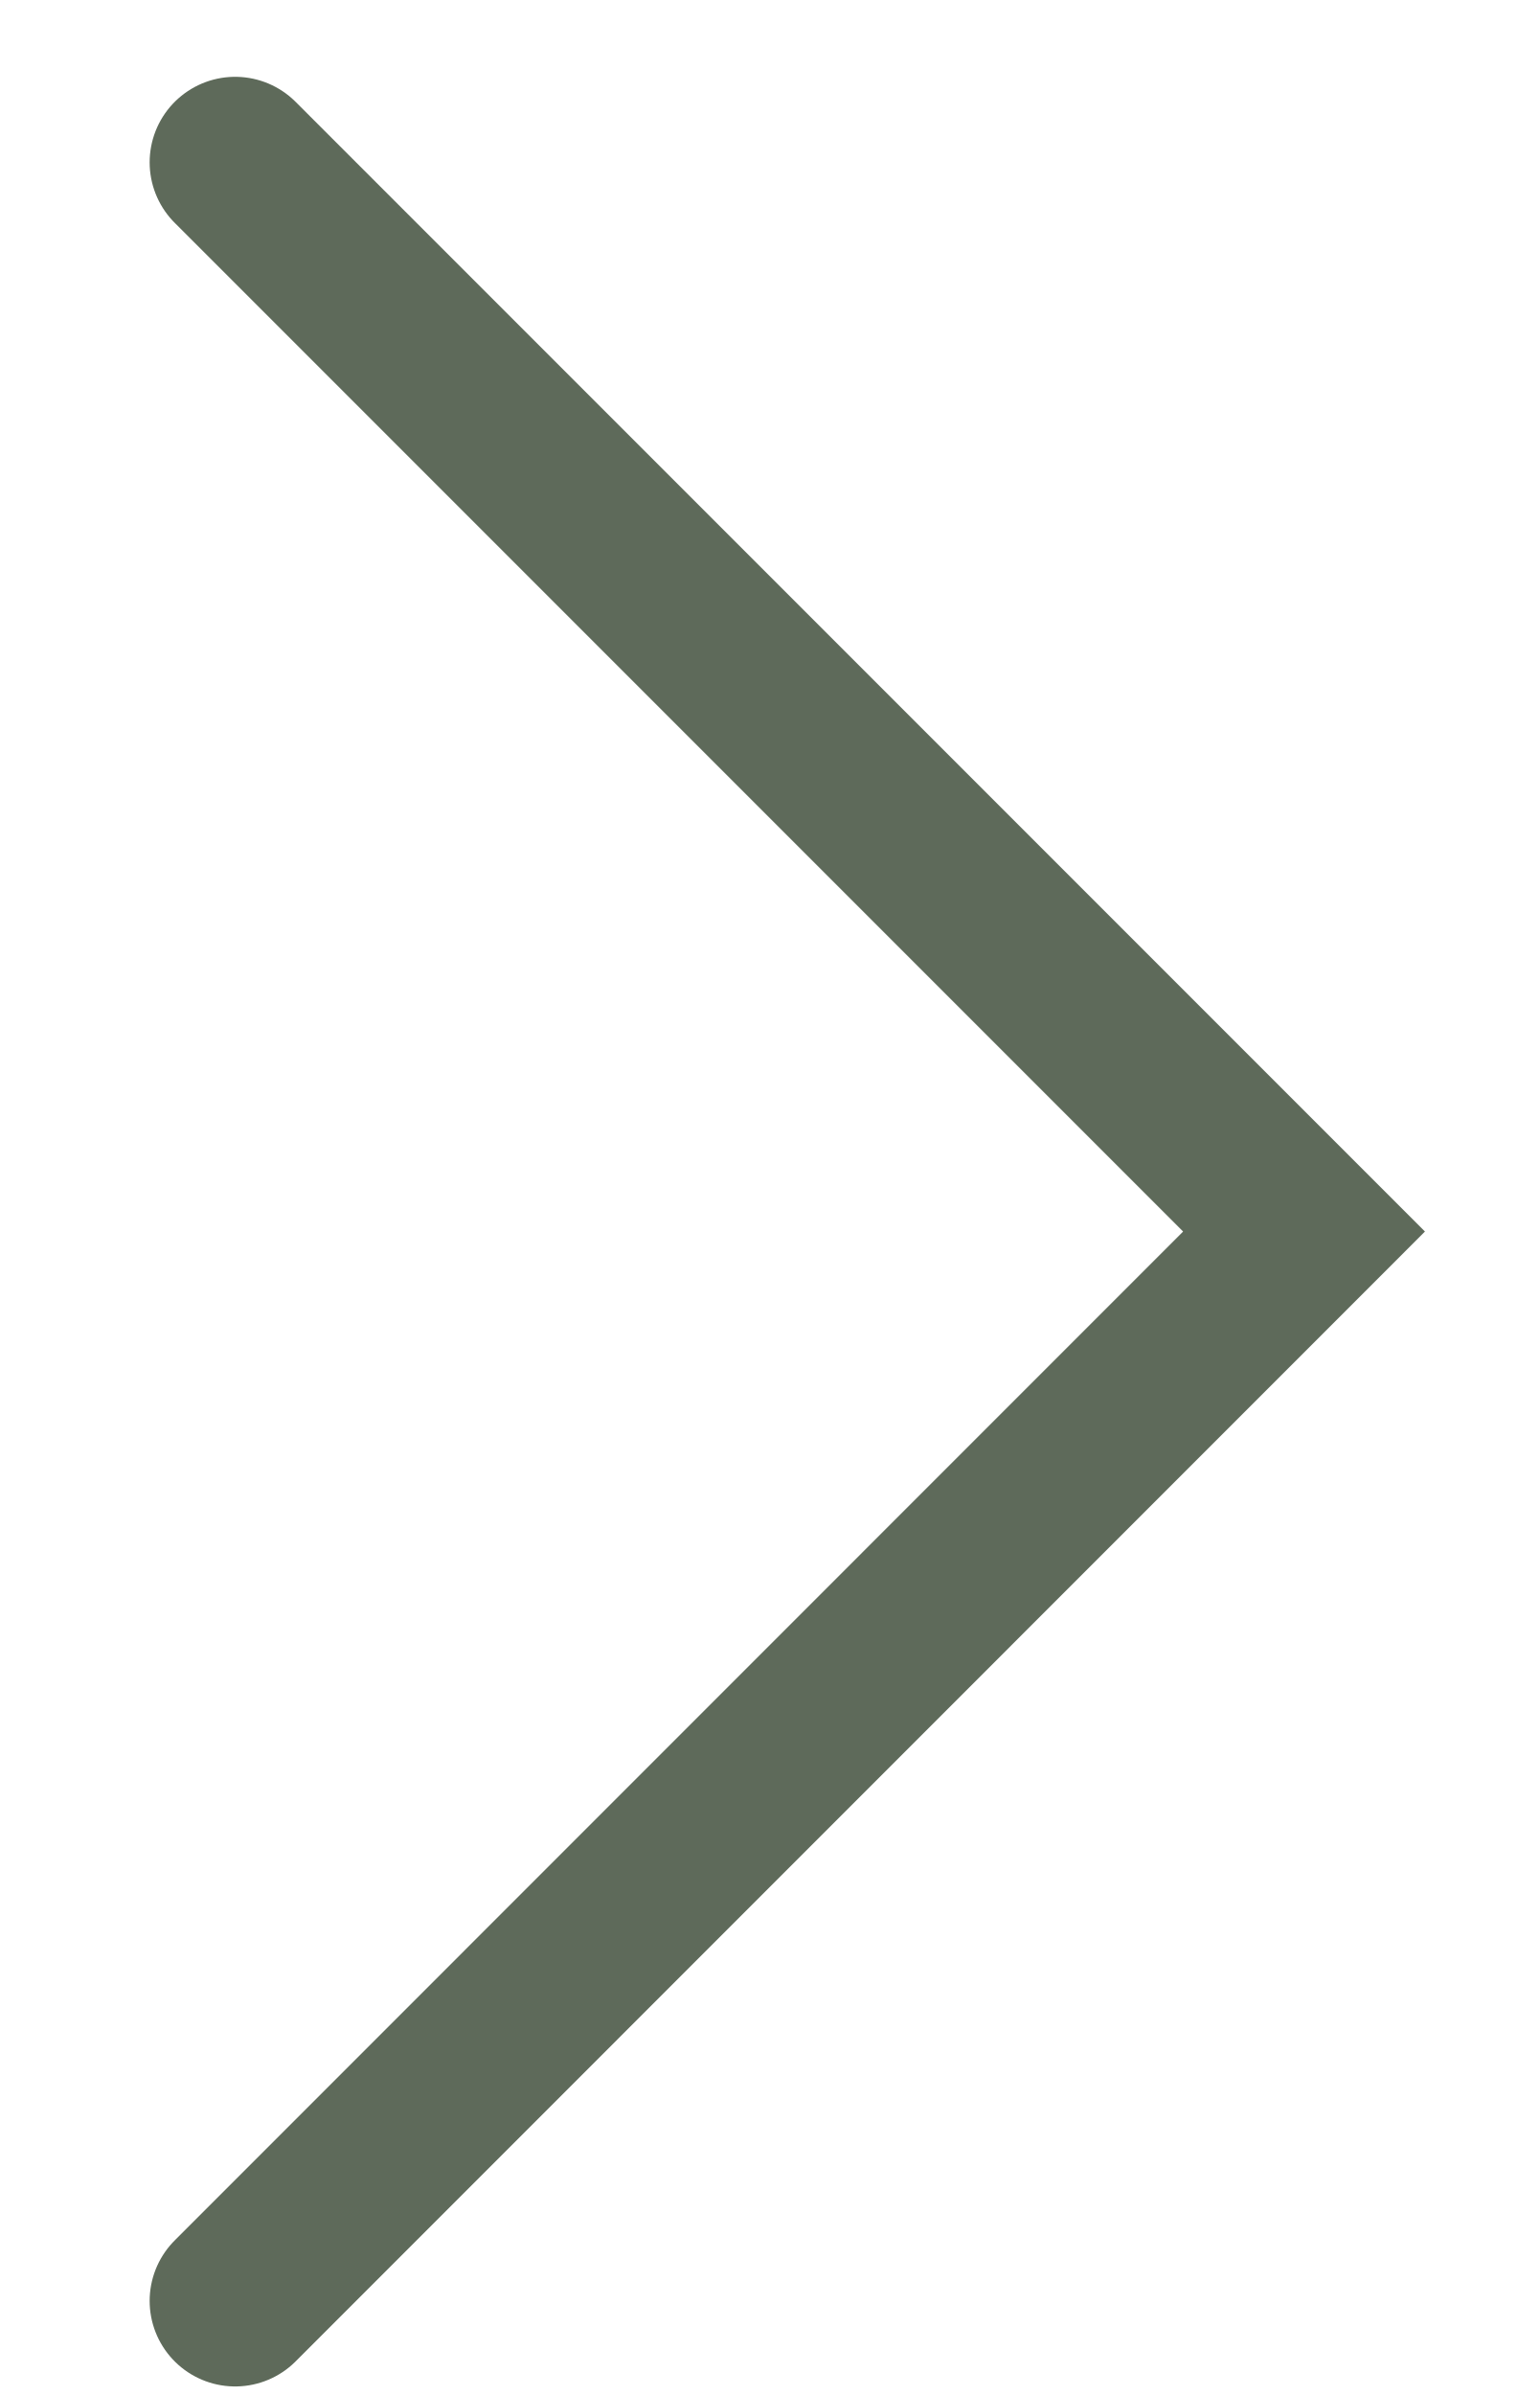
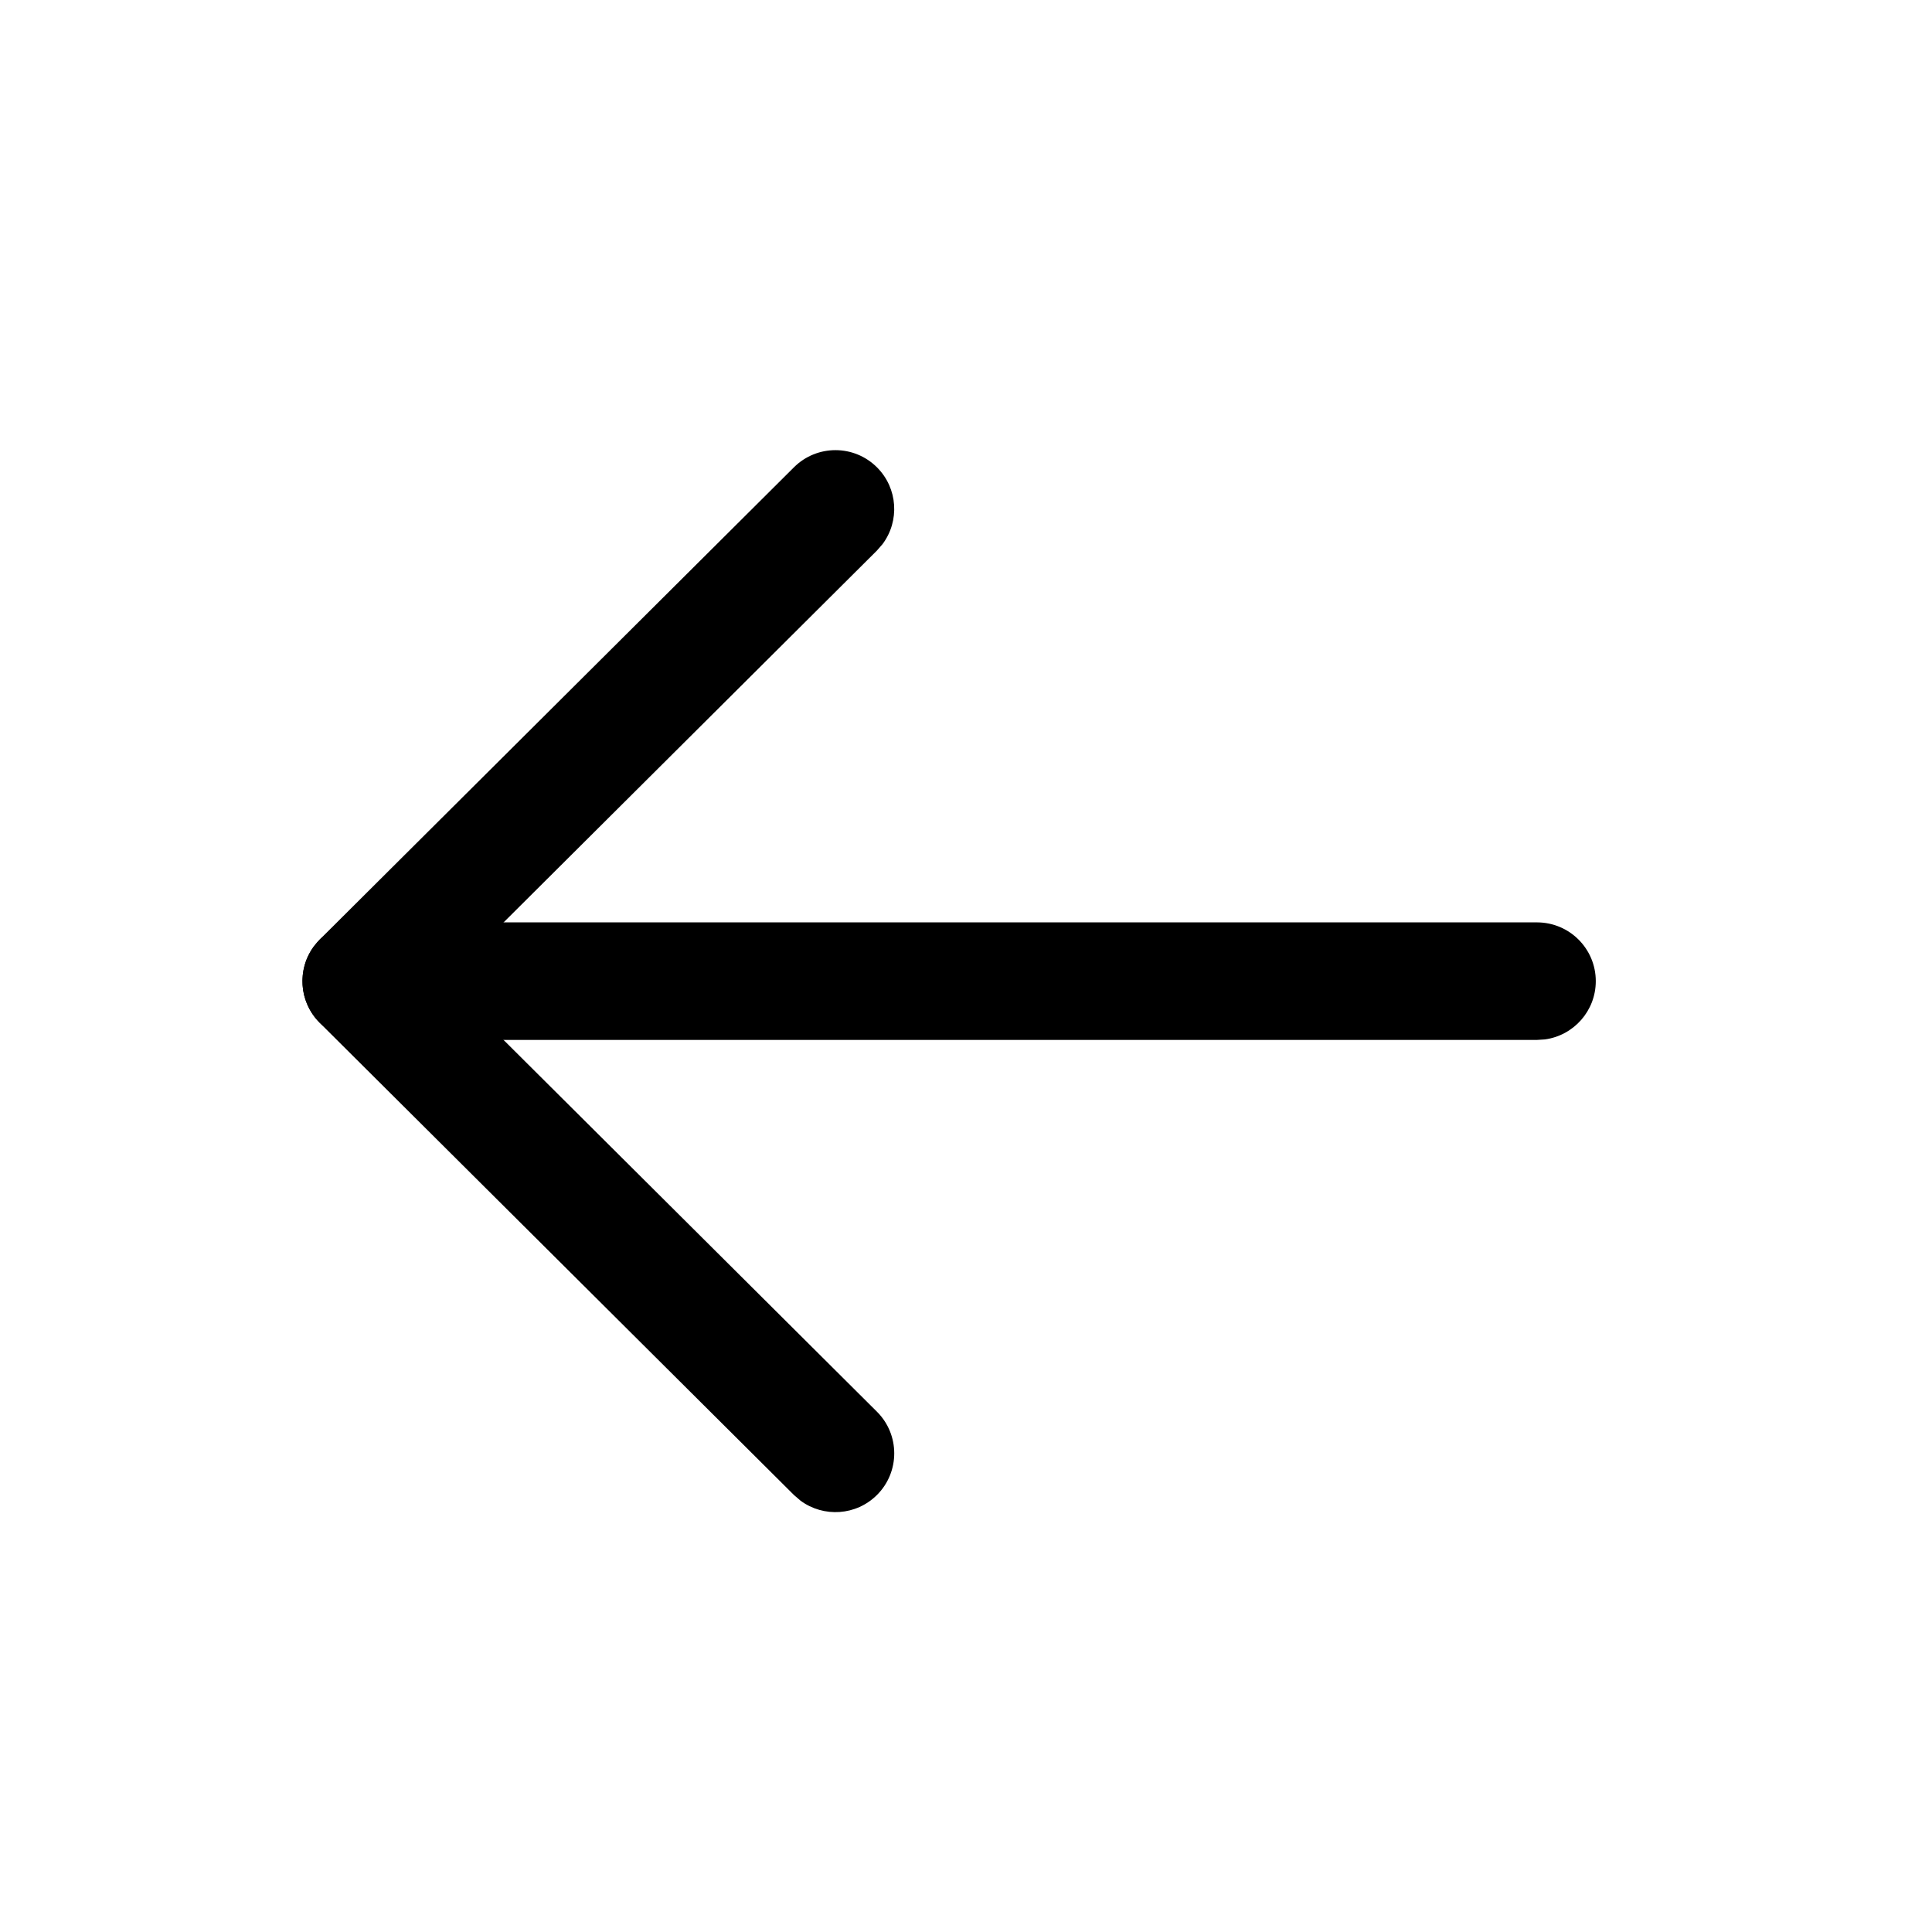
- <svg xmlns="http://www.w3.org/2000/svg" width="9" height="14" viewBox="0 0 9 14" fill="none">
-   <path d="M1.375 0.949L7.625 7.199L1.375 13.45" stroke="#5E6A5A" stroke-linecap="round" />
+ <svg xmlns="http://www.w3.org/2000/svg" width="38" height="38" viewBox="0 0 38 38" fill="none">
+   <path d="M31.387 19.298C31.387 19.883 30.952 20.367 30.387 20.444L30.23 20.454L7.105 20.454C6.467 20.454 5.949 19.936 5.949 19.298C5.949 18.712 6.384 18.229 6.949 18.152L7.105 18.142L30.23 18.142C30.869 18.142 31.387 18.659 31.387 19.298Z" fill="black" />
+   <path d="M17.248 27.766C17.701 28.217 17.702 28.949 17.252 29.401C16.842 29.813 16.2 29.851 15.746 29.517L15.616 29.405L6.289 20.118C5.877 19.707 5.839 19.062 6.177 18.609L6.289 18.479L15.616 9.191C16.069 8.74 16.801 8.742 17.251 9.194C17.661 9.605 17.697 10.248 17.36 10.7L17.248 10.829L8.744 19.299L17.248 27.766Z" fill="black" />
</svg>
